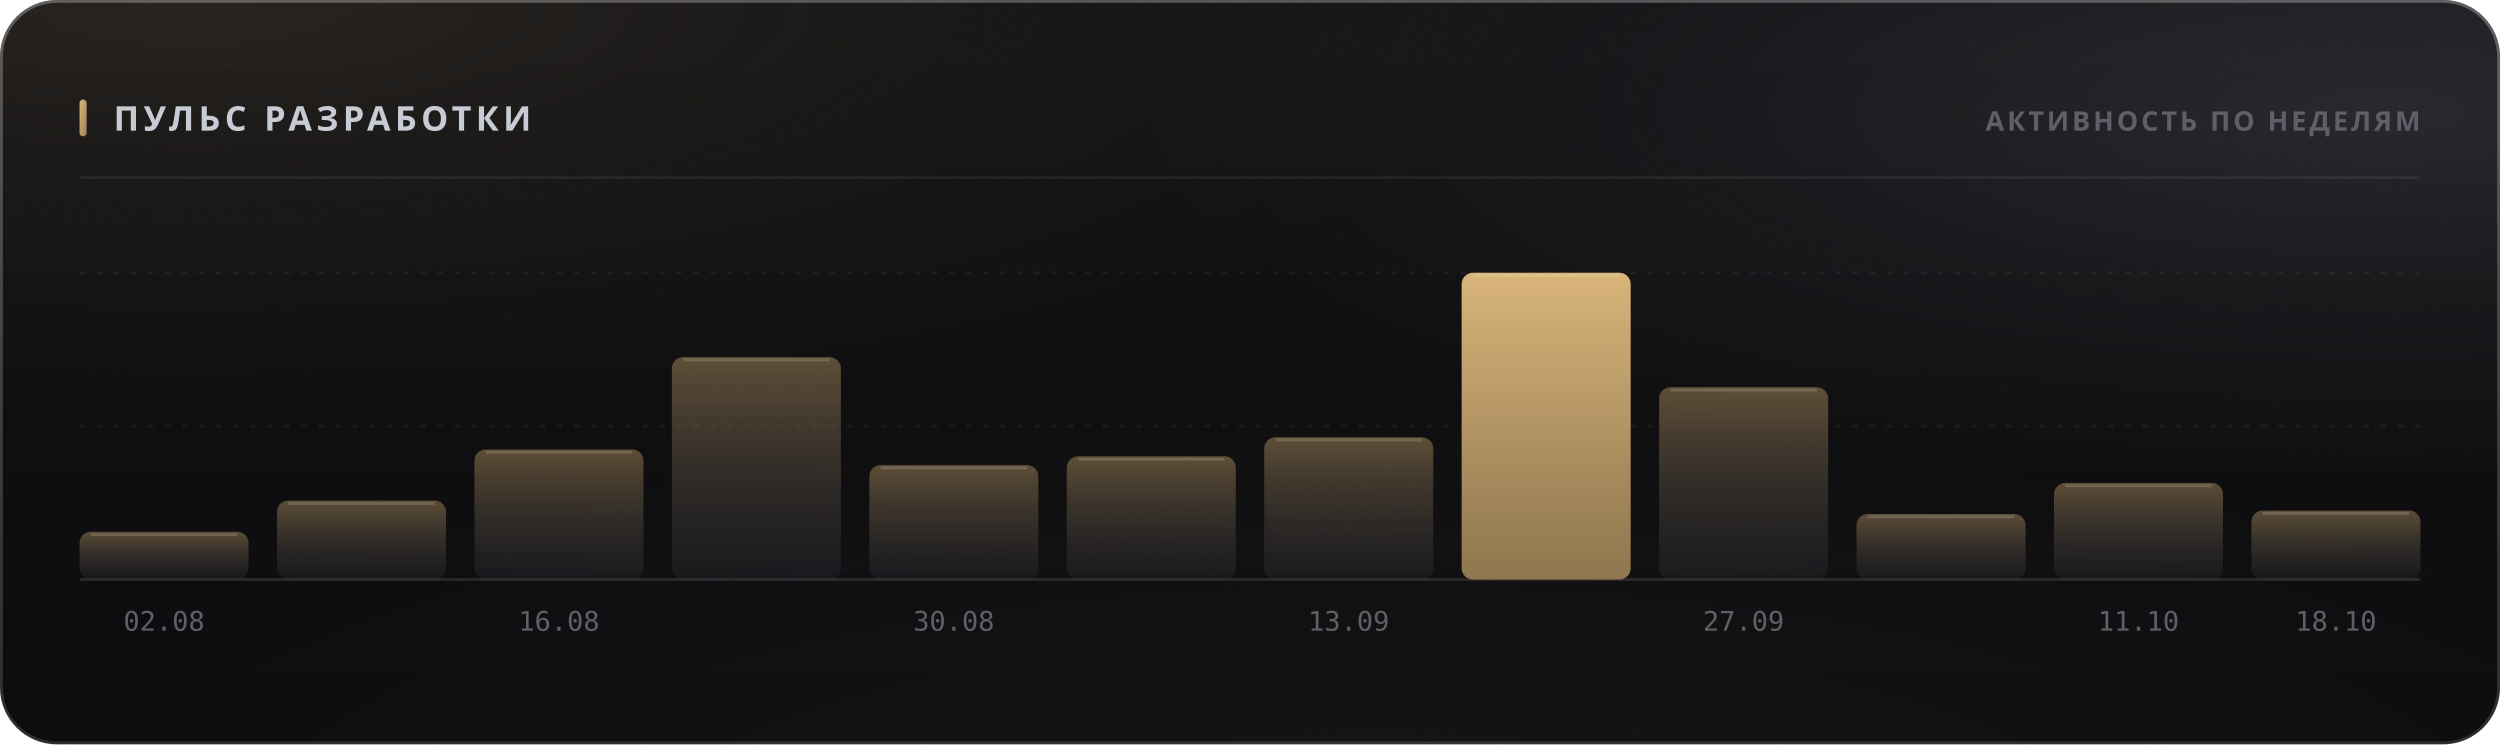
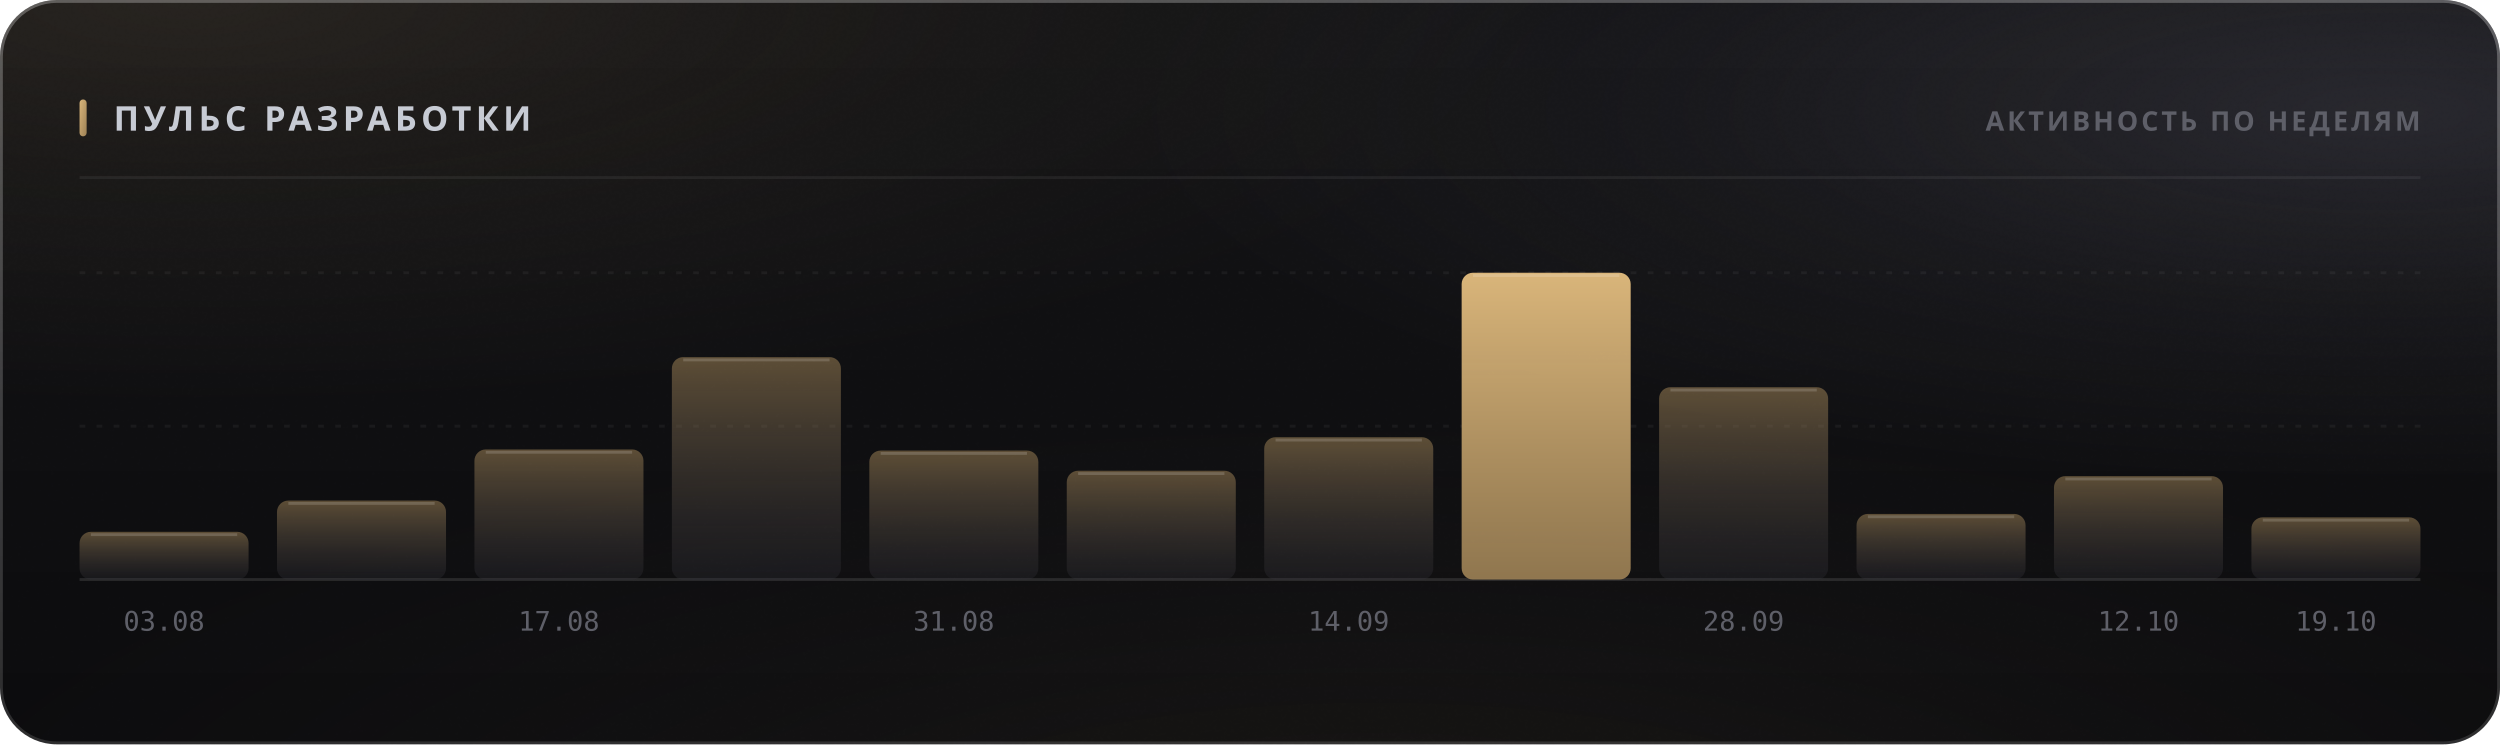
<svg xmlns="http://www.w3.org/2000/svg" width="880" height="262" viewBox="0 0 880 262" role="img">
  <style>
  text { font-family: -apple-system, BlinkMacSystemFont, 'Segoe UI', 'Noto Sans', Helvetica, Arial, sans-serif; }
  .mono { font-family: ui-monospace, 'SF Mono', 'Cascadia Mono', 'DejaVu Sans Mono', Menlo, Consolas, monospace; font-variant-numeric: tabular-nums; }
  .caps { letter-spacing: .1em; text-transform: uppercase; }

  @keyframes sheen  { from { transform: translateX(-120%); } to { transform: translateX(260%); } }
  @keyframes rise   { from { opacity: 0; transform: translateY(6px); } to { opacity: 1; transform: none; } }
  @keyframes slide  { from { opacity: 0; transform: translateX(-8px); } to { opacity: 1; transform: none; } }
  @keyframes grow   { from { transform: scaleY(0); } to { transform: scaleY(1); } }
  @keyframes widen  { from { transform: scaleX(0); } to { transform: scaleX(1); } }
  @keyframes draw   { from { stroke-dashoffset: 200; } to { stroke-dashoffset: 0; } }

  .sheen { animation: sheen 5.5s cubic-bezier(.45,0,.2,1) infinite; }
  .rise  { animation: rise .5s cubic-bezier(.16,1,.3,1) both; }
  .slide { animation: slide .42s cubic-bezier(.16,1,.3,1) both; }
  .bar   { transform-box: fill-box; transform-origin: 50% 100%;
           animation: grow .62s cubic-bezier(.16,1,.3,1) both; }
  .fill  { transform-box: fill-box; transform-origin: 0% 50%;
           animation: widen .8s cubic-bezier(.16,1,.3,1) both; }
  /* The hidden start state lives in the keyframes, never in the static rule.
     A renderer that ignores CSS animations then falls back to the FINISHED
     state — a drawn line, visible text — instead of an empty panel. */
  .spark { stroke-dasharray: 200;
           animation: draw 1.1s cubic-bezier(.16,1,.3,1) both; }

  @media (prefers-reduced-motion: reduce) {
    .sheen { animation: none; opacity: 0; }
    .rise, .slide, .bar, .fill, .spark { animation: none; opacity: 1; transform: none;
                                         stroke-dashoffset: 0; }
  }</style>
  <defs>
    <filter id="grain5" x="0" y="0" width="100%" height="100%">
      <feTurbulence type="fractalNoise" baseFrequency="0.85" numOctaves="3" stitchTiles="stitch" />
      <feColorMatrix type="saturate" values="0" />
    </filter>
    <linearGradient id="accent1" x1="0" y1="0" x2="1" y2="1">
      <stop offset="0%" stop-color="#d9b57a" />
      <stop offset="100%" stop-color="#9d8155" />
    </linearGradient>
    <radialGradient id="aurora6" cx="0.08" cy="0" r="0.55">
      <stop offset="0%" stop-color="#d9b47a" stop-opacity="0.1" />
      <stop offset="55%" stop-color="#d9b47a" stop-opacity="0.035" />
      <stop offset="100%" stop-color="#d9b47a" stop-opacity="0" />
    </radialGradient>
    <radialGradient id="aurora7" cx="0.95" cy="0.15" r="0.5">
      <stop offset="0%" stop-color="#706f83" stop-opacity="0.22" />
      <stop offset="55%" stop-color="#706f83" stop-opacity="0.077" />
      <stop offset="100%" stop-color="#706f83" stop-opacity="0" />
    </radialGradient>
    <radialGradient id="aurora8" cx="0.55" cy="1.15" r="0.6">
      <stop offset="0%" stop-color="#b39b74" stop-opacity="0.07" />
      <stop offset="55%" stop-color="#b39b74" stop-opacity="0.025" />
      <stop offset="100%" stop-color="#b39b74" stop-opacity="0" />
    </radialGradient>
    <linearGradient id="glass2" x1="0" y1="0" x2="0" y2="1">
      <stop offset="0%" stop-color="#ffffff" stop-opacity="0.036" />
      <stop offset="100%" stop-color="#ffffff" stop-opacity="0.007" />
    </linearGradient>
    <linearGradient id="rim3" x1="0" y1="0" x2="0" y2="1">
      <stop offset="0%" stop-color="#ffffff" stop-opacity="0.182" />
      <stop offset="100%" stop-color="#ffffff" stop-opacity="0.025" />
    </linearGradient>
    <linearGradient id="spec4" x1="0" y1="0" x2="1" y2="0">
      <stop offset="0%" stop-color="#ffffff" stop-opacity="0" />
      <stop offset="35%" stop-color="#ffffff" stop-opacity="0.336" />
      <stop offset="70%" stop-color="#ffffff" stop-opacity="0.118" />
      <stop offset="100%" stop-color="#ffffff" stop-opacity="0" />
    </linearGradient>
    <linearGradient id="barfill9" x1="0" y1="0" x2="0" y2="1">
      <stop offset="0%" stop-color="#9d8155" stop-opacity="0.55" />
      <stop offset="100%" stop-color="#3c3c47" stop-opacity="0.22" />
    </linearGradient>
    <linearGradient id="barfill10" x1="0" y1="0" x2="0" y2="1">
      <stop offset="0%" stop-color="#9d8155" stop-opacity="0.55" />
      <stop offset="100%" stop-color="#3c3c47" stop-opacity="0.22" />
    </linearGradient>
    <linearGradient id="barfill11" x1="0" y1="0" x2="0" y2="1">
      <stop offset="0%" stop-color="#9d8155" stop-opacity="0.55" />
      <stop offset="100%" stop-color="#3c3c47" stop-opacity="0.22" />
    </linearGradient>
    <linearGradient id="barfill12" x1="0" y1="0" x2="0" y2="1">
      <stop offset="0%" stop-color="#9d8155" stop-opacity="0.55" />
      <stop offset="100%" stop-color="#3c3c47" stop-opacity="0.22" />
    </linearGradient>
    <linearGradient id="barfill13" x1="0" y1="0" x2="0" y2="1">
      <stop offset="0%" stop-color="#9d8155" stop-opacity="0.55" />
      <stop offset="100%" stop-color="#3c3c47" stop-opacity="0.22" />
    </linearGradient>
    <linearGradient id="barfill14" x1="0" y1="0" x2="0" y2="1">
      <stop offset="0%" stop-color="#9d8155" stop-opacity="0.55" />
      <stop offset="100%" stop-color="#3c3c47" stop-opacity="0.22" />
    </linearGradient>
    <linearGradient id="barfill15" x1="0" y1="0" x2="0" y2="1">
      <stop offset="0%" stop-color="#9d8155" stop-opacity="0.55" />
      <stop offset="100%" stop-color="#3c3c47" stop-opacity="0.22" />
    </linearGradient>
    <linearGradient id="barfill16" x1="0" y1="0" x2="0" y2="1">
      <stop offset="0%" stop-color="#d9b57a" stop-opacity="1" />
      <stop offset="100%" stop-color="#9d8155" stop-opacity="0.9" />
    </linearGradient>
    <linearGradient id="barfill17" x1="0" y1="0" x2="0" y2="1">
      <stop offset="0%" stop-color="#9d8155" stop-opacity="0.55" />
      <stop offset="100%" stop-color="#3c3c47" stop-opacity="0.22" />
    </linearGradient>
    <linearGradient id="barfill18" x1="0" y1="0" x2="0" y2="1">
      <stop offset="0%" stop-color="#9d8155" stop-opacity="0.55" />
      <stop offset="100%" stop-color="#3c3c47" stop-opacity="0.22" />
    </linearGradient>
    <linearGradient id="barfill19" x1="0" y1="0" x2="0" y2="1">
      <stop offset="0%" stop-color="#9d8155" stop-opacity="0.55" />
      <stop offset="100%" stop-color="#3c3c47" stop-opacity="0.22" />
    </linearGradient>
    <linearGradient id="barfill20" x1="0" y1="0" x2="0" y2="1">
      <stop offset="0%" stop-color="#9d8155" stop-opacity="0.55" />
      <stop offset="100%" stop-color="#3c3c47" stop-opacity="0.22" />
    </linearGradient>
  </defs>
  <rect width="880" height="262" rx="20" fill="#0a0a0c" />
  <rect width="880" height="262" rx="20" fill="url(#aurora6)" />
  <rect width="880" height="262" rx="20" fill="url(#aurora7)" />
  <rect width="880" height="262" rx="20" fill="url(#aurora8)" />
  <rect width="880" height="262" rx="20" fill="url(#glass2)" />
  <rect width="880" height="262" rx="20" filter="url(#grain5)" opacity="0.085" style="mix-blend-mode:overlay" />
  <rect x=".5" y=".5" width="879" height="261" rx="19.5" fill="none" stroke="rgba(255,255,255,0.11)" />
  <rect x=".5" y=".5" width="879" height="261" rx="19.5" fill="none" stroke="url(#rim3)" />
  <path d="M20 1 H860" stroke="url(#spec4)" stroke-width="1.2" fill="none" />
  <rect x="28" y="35" width="2.5" height="13" rx="1.25" fill="url(#accent1)" />
  <text x="40" y="46" font-size="12" font-weight="700" fill="#c7cbd4" letter-spacing="0.13em">ПУЛЬС РАЗРАБОТКИ</text>
  <text x="852" y="46" font-size="9.5" font-weight="600" fill="#5e5f68" text-anchor="end" letter-spacing="0.11em">АКТИВНОСТЬ ПО НЕДЕЛЯМ</text>
  <path d="M28 62.5 H852" stroke="rgba(255,255,255,0.06)" stroke-width="1" />
  <path d="M28 150.0 H852" stroke="rgba(255,255,255,0.05)" stroke-width="1" stroke-dasharray="2 4" />
  <path d="M28 96.0 H852" stroke="rgba(255,255,255,0.05)" stroke-width="1" stroke-dasharray="2 4" />
  <path d="M28 204 H852" stroke="rgba(255,255,255,0.11)" stroke-width="1" />
  <rect class="bar" x="28.0" y="187.2" width="59.5" height="16.8" rx="4" fill="url(#barfill9)" opacity="1" style="animation-delay:0s" />
  <path d="M32.0 188.2 H83.5" stroke="rgba(255,255,255,0.154)" stroke-width="1" />
-   <text x="57.75" y="222" font-size="9.5" font-weight="400" fill="#5e5f68" text-anchor="middle" class="mono">02.08</text>
+   <text x="57.75" y="222" font-size="9.5" font-weight="400" fill="#5e5f68" text-anchor="middle" class="mono">03.08</text>
  <rect class="bar" x="97.5" y="176.2" width="59.5" height="27.8" rx="4" fill="url(#barfill10)" opacity="1" style="animation-delay:0.038s" />
  <path d="M101.5 177.2 H153.0" stroke="rgba(255,255,255,0.154)" stroke-width="1" />
  <rect class="bar" x="167.0" y="158.2" width="59.5" height="45.8" rx="4" fill="url(#barfill11)" opacity="1" style="animation-delay:0.076s" />
  <path d="M171.0 159.2 H222.5" stroke="rgba(255,255,255,0.154)" stroke-width="1" />
-   <text x="196.75" y="222" font-size="9.5" font-weight="400" fill="#5e5f68" text-anchor="middle" class="mono">16.08</text>
+   <text x="196.75" y="222" font-size="9.5" font-weight="400" fill="#5e5f68" text-anchor="middle" class="mono">17.08</text>
  <rect class="bar" x="236.5" y="125.7" width="59.5" height="78.3" rx="4" fill="url(#barfill12)" opacity="1" style="animation-delay:0.114s" />
  <path d="M240.5 126.7 H292.0" stroke="rgba(255,255,255,0.154)" stroke-width="1" />
-   <rect class="bar" x="306.0" y="163.7" width="59.5" height="40.3" rx="4" fill="url(#barfill13)" opacity="1" style="animation-delay:0.152s" />
-   <path d="M310.0 164.7 H361.5" stroke="rgba(255,255,255,0.154)" stroke-width="1" />
-   <text x="335.75" y="222" font-size="9.5" font-weight="400" fill="#5e5f68" text-anchor="middle" class="mono">30.08</text>
-   <rect class="bar" x="375.5" y="160.6" width="59.5" height="43.4" rx="4" fill="url(#barfill14)" opacity="1" style="animation-delay:0.19s" />
-   <path d="M379.5 161.6 H431.0" stroke="rgba(255,255,255,0.154)" stroke-width="1" />
+   <rect class="bar" x="306.0" y="158.6" width="59.5" height="45.4" rx="4" fill="url(#barfill13)" opacity="1" style="animation-delay:0.152s" />
+   <path d="M310.0 159.6 H361.5" stroke="rgba(255,255,255,0.154)" stroke-width="1" />
+   <text x="335.75" y="222" font-size="9.5" font-weight="400" fill="#5e5f68" text-anchor="middle" class="mono">31.08</text>
+   <rect class="bar" x="375.5" y="165.7" width="59.5" height="38.3" rx="4" fill="url(#barfill14)" opacity="1" style="animation-delay:0.19s" />
+   <path d="M379.5 166.7 H431.0" stroke="rgba(255,255,255,0.154)" stroke-width="1" />
  <rect class="bar" x="445.0" y="153.9" width="59.5" height="50.1" rx="4" fill="url(#barfill15)" opacity="1" style="animation-delay:0.228s" />
  <path d="M449.0 154.9 H500.5" stroke="rgba(255,255,255,0.154)" stroke-width="1" />
-   <text x="474.75" y="222" font-size="9.5" font-weight="400" fill="#5e5f68" text-anchor="middle" class="mono">13.09</text>
+   <text x="474.75" y="222" font-size="9.5" font-weight="400" fill="#5e5f68" text-anchor="middle" class="mono">14.09</text>
  <rect class="bar" x="514.5" y="96.0" width="59.5" height="108.0" rx="4" fill="url(#barfill16)" opacity="1" style="animation-delay:0.266s" />
  <path d="M518.5 97.0 H570.0" stroke="rgba(255,255,255,0.154)" stroke-width="1" />
  <rect class="bar" x="584.0" y="136.3" width="59.5" height="67.7" rx="4" fill="url(#barfill17)" opacity="1" style="animation-delay:0.304s" />
  <path d="M588.0 137.3 H639.5" stroke="rgba(255,255,255,0.154)" stroke-width="1" />
-   <text x="613.75" y="222" font-size="9.5" font-weight="400" fill="#5e5f68" text-anchor="middle" class="mono">27.09</text>
+   <text x="613.75" y="222" font-size="9.5" font-weight="400" fill="#5e5f68" text-anchor="middle" class="mono">28.09</text>
  <rect class="bar" x="653.5" y="180.9" width="59.5" height="23.1" rx="4" fill="url(#barfill18)" opacity="1" style="animation-delay:0.342s" />
  <path d="M657.5 181.9 H709.0" stroke="rgba(255,255,255,0.154)" stroke-width="1" />
-   <rect class="bar" x="723.0" y="170.0" width="59.5" height="34.0" rx="4" fill="url(#barfill19)" opacity="1" style="animation-delay:0.38s" />
-   <path d="M727.0 171.0 H778.5" stroke="rgba(255,255,255,0.154)" stroke-width="1" />
-   <text x="752.75" y="222" font-size="9.5" font-weight="400" fill="#5e5f68" text-anchor="middle" class="mono">11.10</text>
-   <rect class="bar" x="792.5" y="179.7" width="59.5" height="24.3" rx="4" fill="url(#barfill20)" opacity="1" style="animation-delay:0.418s" />
-   <path d="M796.5 180.7 H848.0" stroke="rgba(255,255,255,0.154)" stroke-width="1" />
-   <text x="822.25" y="222" font-size="9.5" font-weight="400" fill="#5e5f68" text-anchor="middle" class="mono">18.10</text>
+   <rect class="bar" x="723.0" y="167.6" width="59.5" height="36.4" rx="4" fill="url(#barfill19)" opacity="1" style="animation-delay:0.38s" />
+   <path d="M727.0 168.6 H778.5" stroke="rgba(255,255,255,0.154)" stroke-width="1" />
+   <text x="752.75" y="222" font-size="9.5" font-weight="400" fill="#5e5f68" text-anchor="middle" class="mono">12.10</text>
+   <rect class="bar" x="792.5" y="182.1" width="59.5" height="21.9" rx="4" fill="url(#barfill20)" opacity="1" style="animation-delay:0.418s" />
+   <path d="M796.5 183.1 H848.0" stroke="rgba(255,255,255,0.154)" stroke-width="1" />
+   <text x="822.25" y="222" font-size="9.5" font-weight="400" fill="#5e5f68" text-anchor="middle" class="mono">19.10</text>
</svg>
